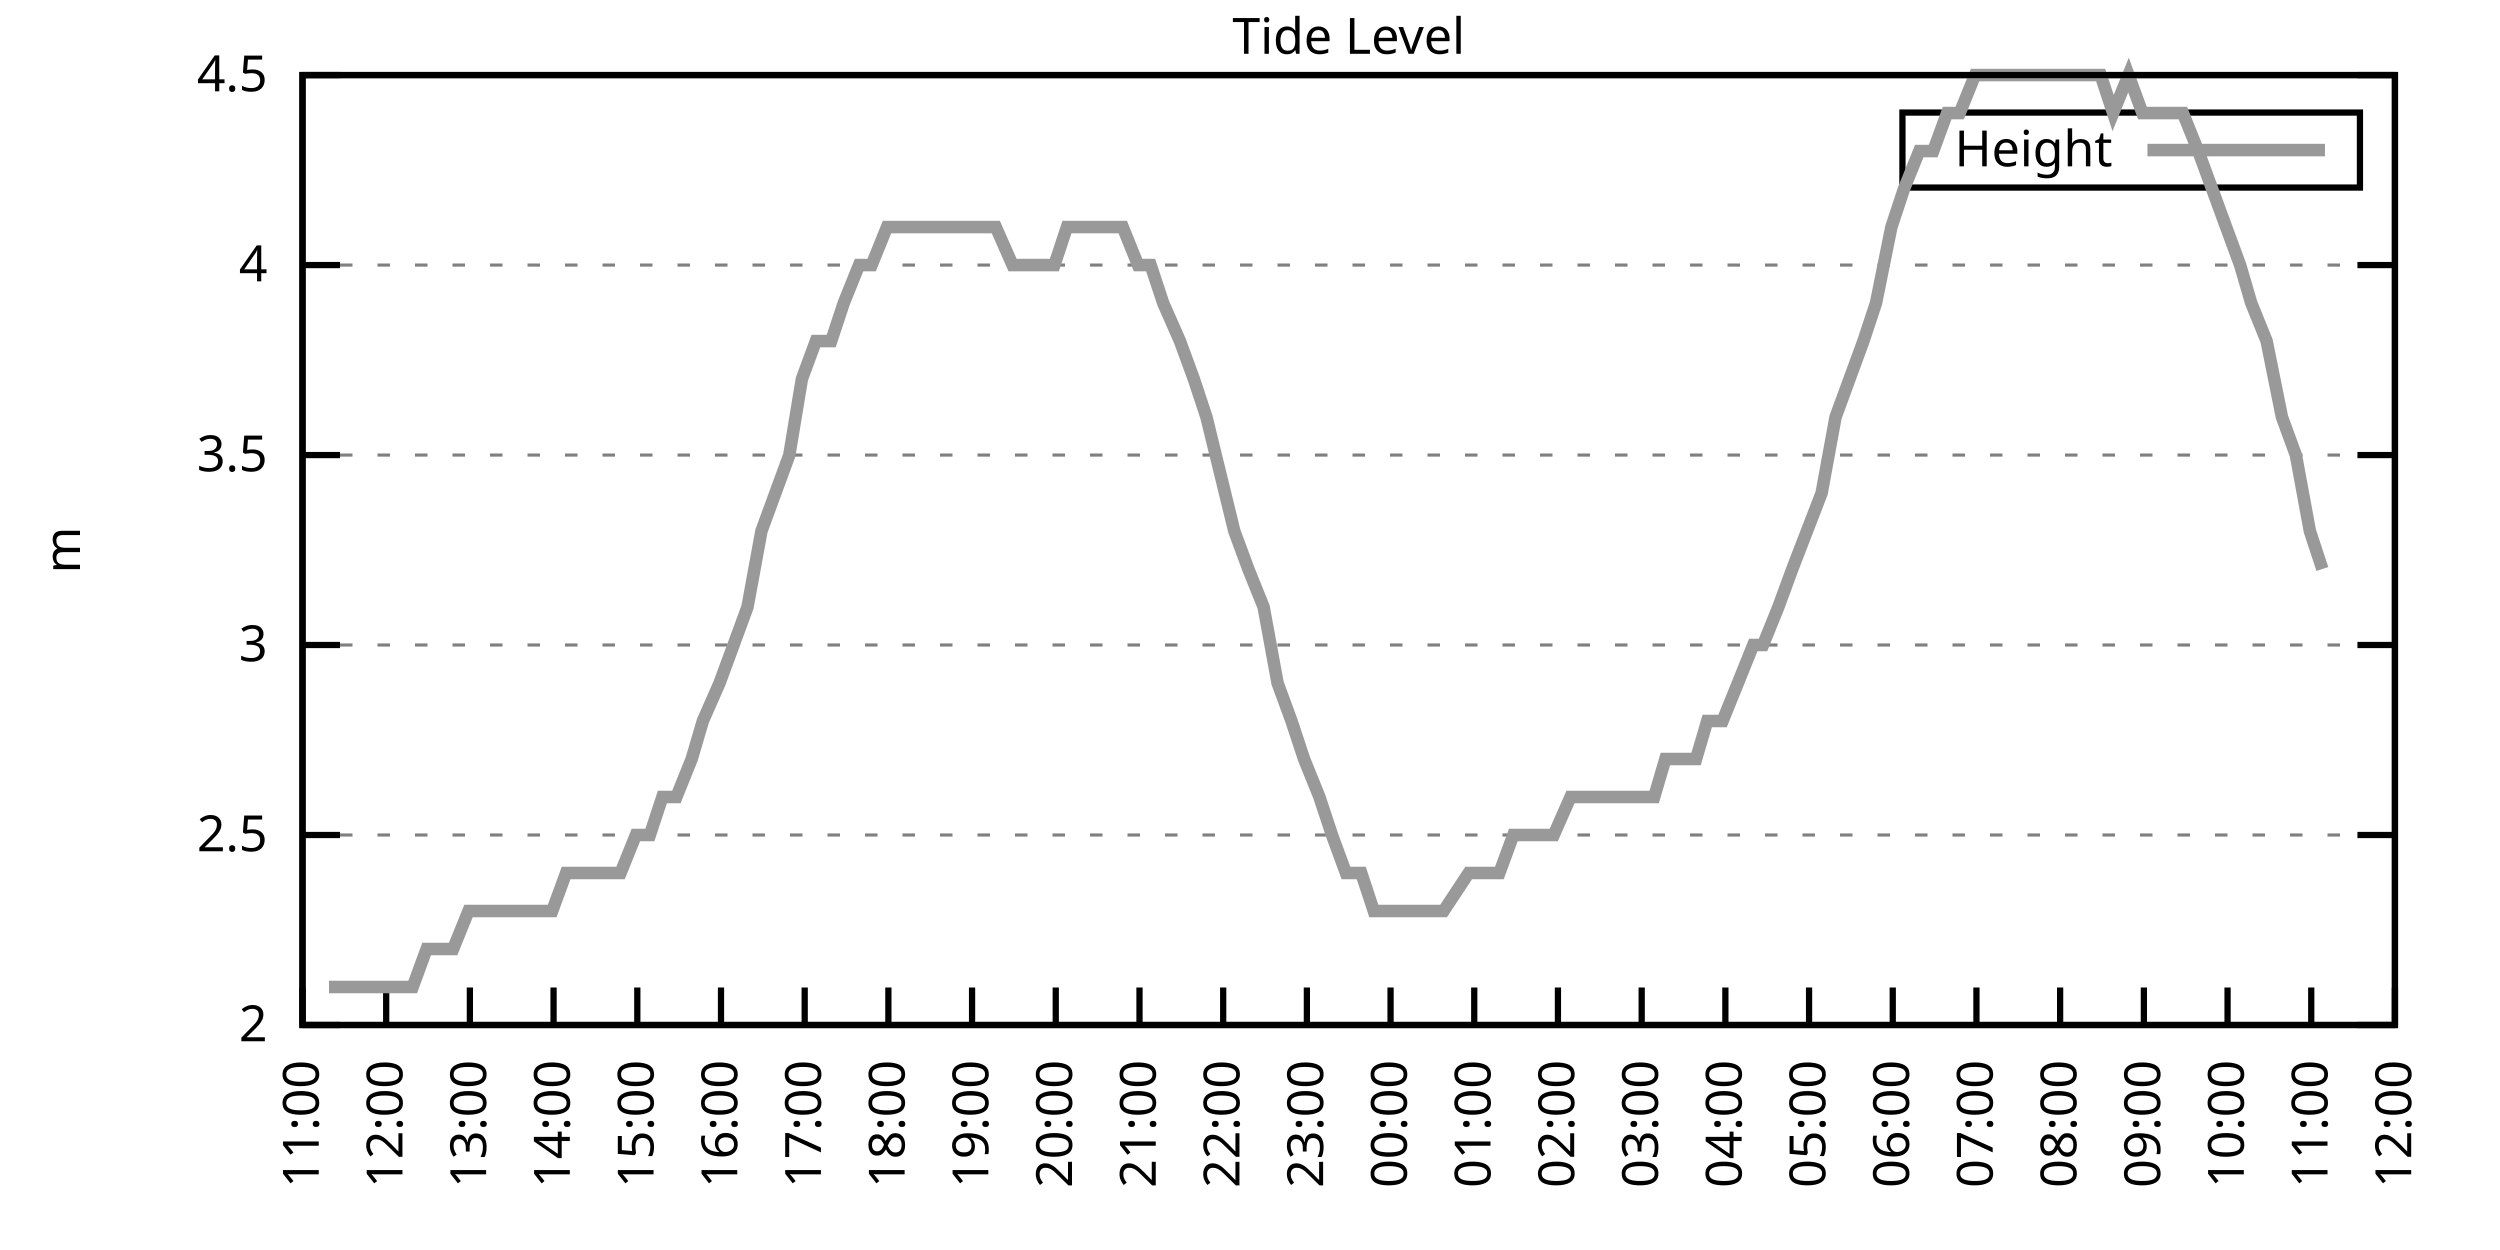
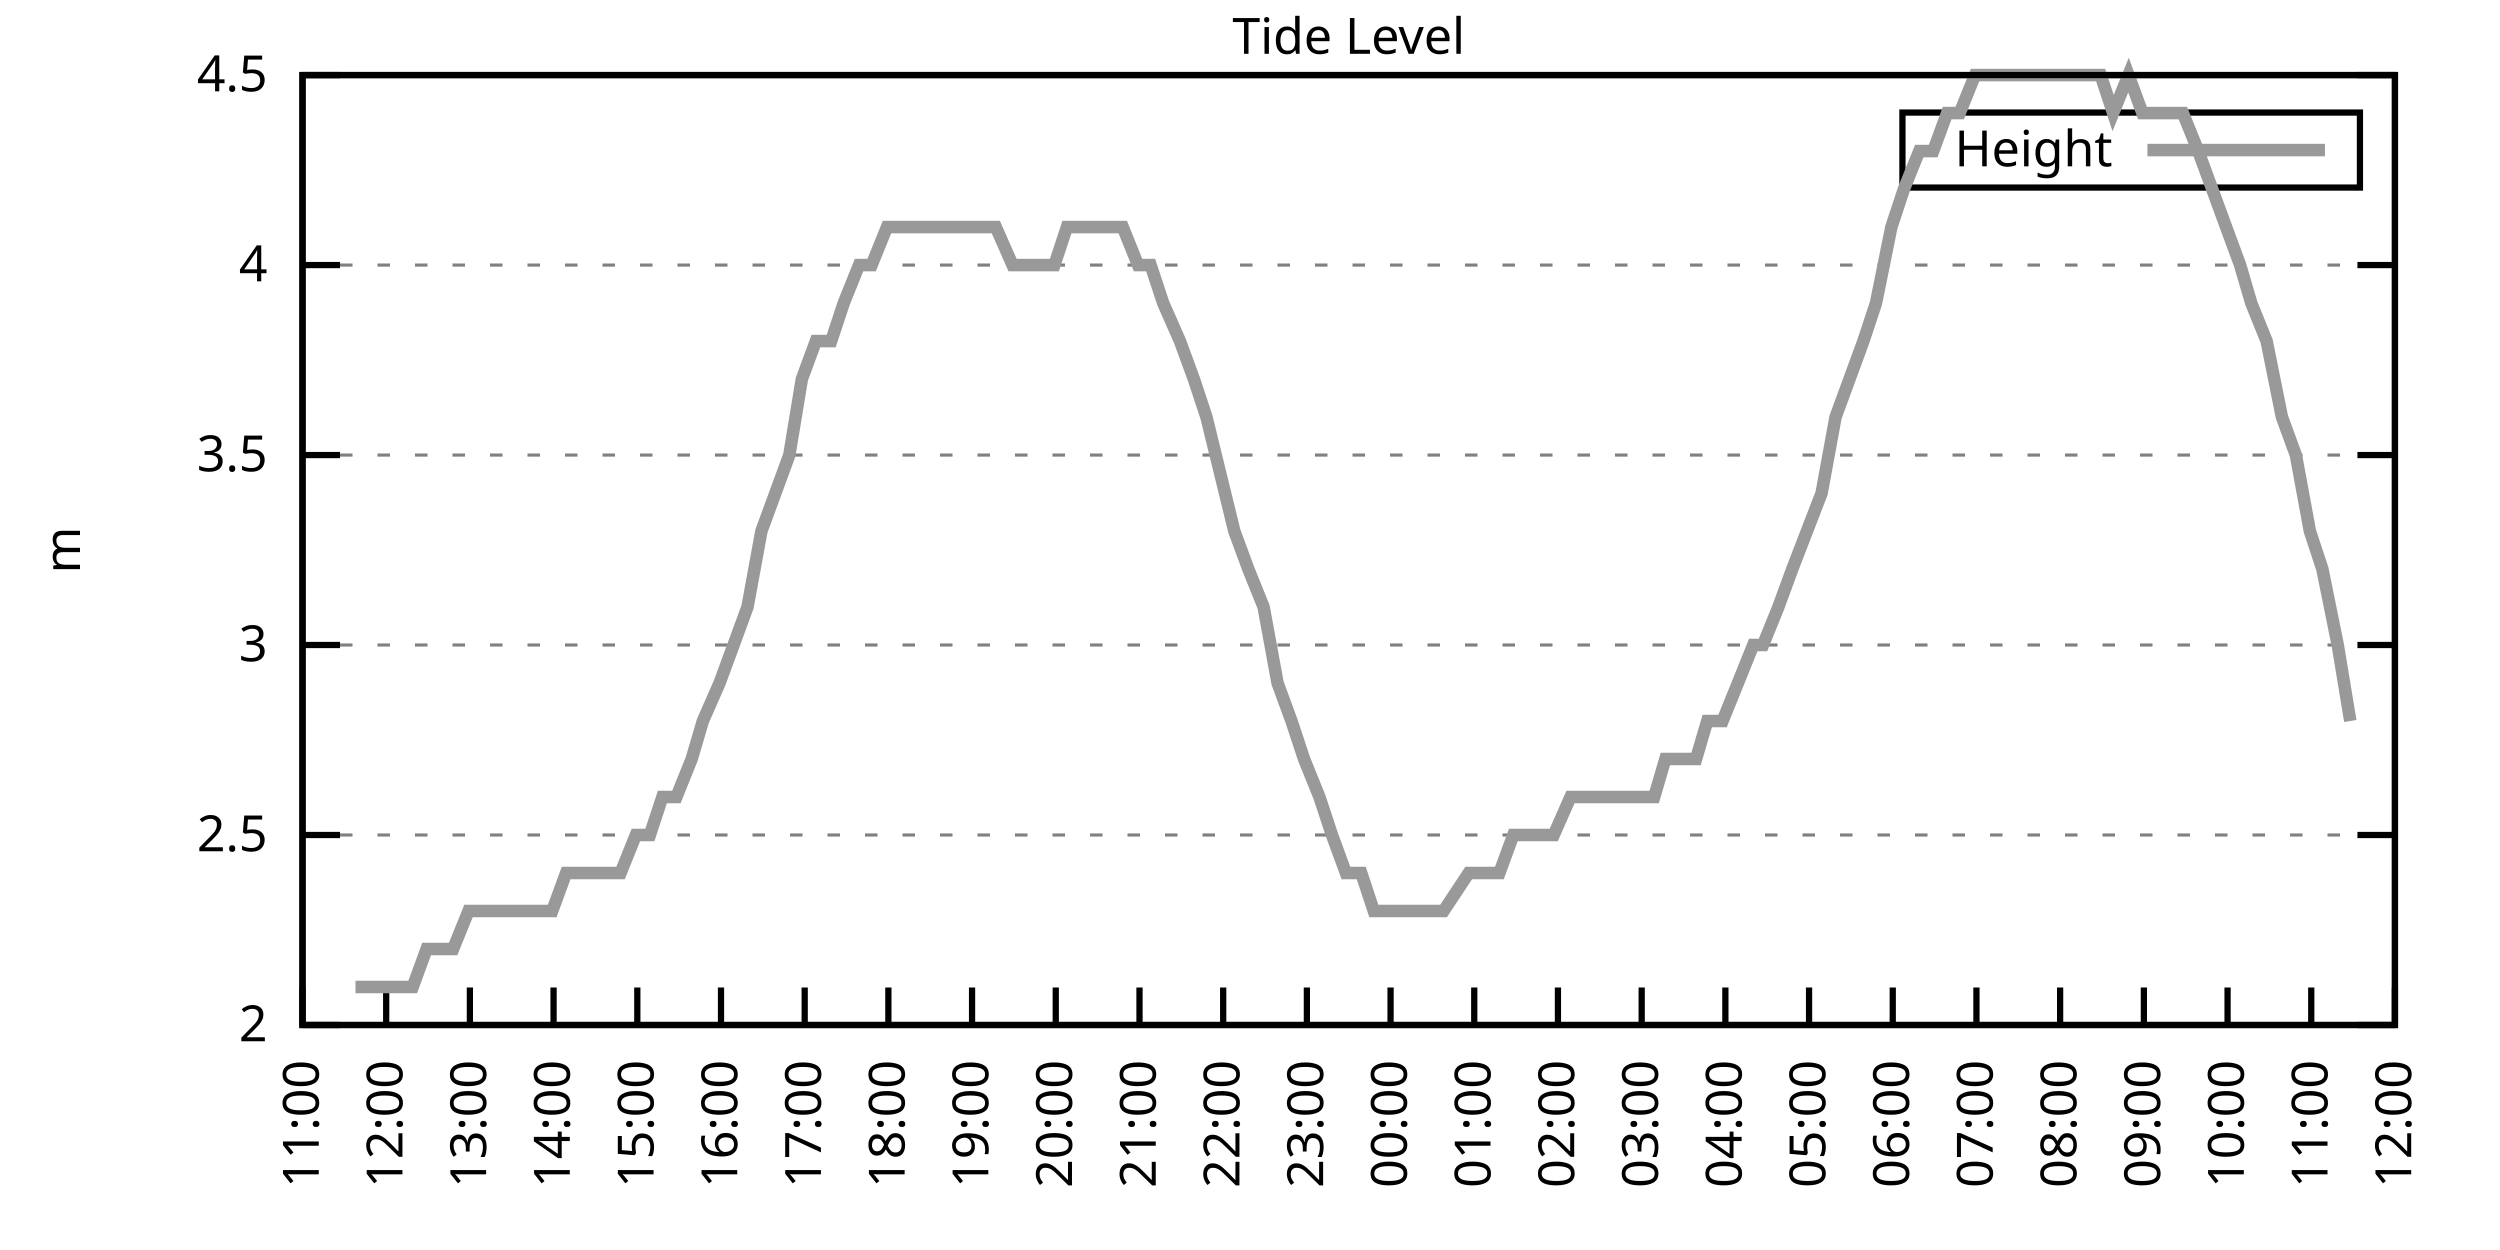
<svg xmlns="http://www.w3.org/2000/svg" xmlns:xlink="http://www.w3.org/1999/xlink" width="400" height="200" viewBox="0 0 400 200">
  <g id="gnuplot_canvas">
    <rect x="0" y="0" width="400" height="200" fill="none" />
    <defs>
      <circle id="gpDot" r="0.5" stroke-width="0.5" stroke="currentColor" />
      <path id="gpPt0" stroke-width="0.333" stroke="currentColor" d="M-1,0 h2 M0,-1 v2" />
      <path id="gpPt1" stroke-width="0.333" stroke="currentColor" d="M-1,-1 L1,1 M1,-1 L-1,1" />
      <path id="gpPt2" stroke-width="0.333" stroke="currentColor" d="M-1,0 L1,0 M0,-1 L0,1 M-1,-1 L1,1 M-1,1 L1,-1" />
      <rect id="gpPt3" stroke-width="0.333" stroke="currentColor" x="-1" y="-1" width="2" height="2" />
      <rect id="gpPt4" stroke-width="0.333" stroke="currentColor" fill="currentColor" x="-1" y="-1" width="2" height="2" />
      <circle id="gpPt5" stroke-width="0.333" stroke="currentColor" cx="0" cy="0" r="1" />
      <use xlink:href="#gpPt5" id="gpPt6" fill="currentColor" stroke="none" />
      <path id="gpPt7" stroke-width="0.333" stroke="currentColor" d="M0,-1.33 L-1.33,0.67 L1.33,0.67 z" />
      <use xlink:href="#gpPt7" id="gpPt8" fill="currentColor" stroke="none" />
      <use xlink:href="#gpPt7" id="gpPt9" stroke="currentColor" transform="rotate(180)" />
      <use xlink:href="#gpPt9" id="gpPt10" fill="currentColor" stroke="none" />
      <use xlink:href="#gpPt3" id="gpPt11" stroke="currentColor" transform="rotate(45)" />
      <use xlink:href="#gpPt11" id="gpPt12" fill="currentColor" stroke="none" />
      <path id="gpPt13" stroke-width="0.333" stroke="currentColor" d="M0,1.330 L1.265,0.411 L0.782,-1.067 L-0.782,-1.076 L-1.265,0.411 z" />
      <use xlink:href="#gpPt13" id="gpPt14" fill="currentColor" stroke="none" />
      <filter id="textbox" filterUnits="objectBoundingBox" x="0" y="0" height="1" width="1">
        <feFlood flood-color="white" flood-opacity="1" result="bgnd" />
        <feComposite in="SourceGraphic" in2="bgnd" operator="atop" />
      </filter>
      <filter id="greybox" filterUnits="objectBoundingBox" x="0" y="0" height="1" width="1">
        <feFlood flood-color="lightgrey" flood-opacity="1" result="grey" />
        <feComposite in="SourceGraphic" in2="grey" operator="atop" />
      </filter>
    </defs>
    <g fill="none" color="white" stroke="currentColor" stroke-width="1.00" stroke-linecap="butt" stroke-linejoin="miter">
</g>
    <g fill="none" color="black" stroke="currentColor" stroke-width="1.00" stroke-linecap="butt" stroke-linejoin="miter">
      <g stroke="none" shape-rendering="crispEdges">
        <polygon fill="rgb(255, 255, 255)" points="48.40,164.00 383.18,164.00 383.18,12.02 48.40,12.02 " />
      </g>
    </g>
    <g fill="none" color="black" stroke="currentColor" stroke-width="1.00" stroke-linecap="butt" stroke-linejoin="miter">
</g>
    <g fill="none" color="black" stroke="black" stroke-width="0.50" stroke-linecap="butt" stroke-linejoin="miter">
</g>
    <g fill="none" color="gray" stroke="currentColor" stroke-width="0.50" stroke-linecap="butt" stroke-linejoin="miter">
      <path stroke="gray" stroke-dasharray="2,4" class="gridline" d="M48.40,164.00 L383.19,164.00  " />
    </g>
    <g fill="none" color="gray" stroke="gray" stroke-width="1.00" stroke-linecap="butt" stroke-linejoin="miter">
</g>
    <g fill="none" color="black" stroke="currentColor" stroke-width="1.00" stroke-linecap="butt" stroke-linejoin="miter">
      <path stroke="black" d="M48.40,164.00 L54.40,164.00 M383.19,164.00 L377.19,164.00  " />
      <g transform="translate(42.80,166.60)" stroke="none" fill="black" font-family="Sans" font-size="8.00" text-anchor="end">
        <text>
          <tspan font-family="Sans"> 2</tspan>
        </text>
      </g>
    </g>
    <g fill="none" color="black" stroke="currentColor" stroke-width="1.00" stroke-linecap="butt" stroke-linejoin="miter">
</g>
    <g fill="none" color="black" stroke="black" stroke-width="0.50" stroke-linecap="butt" stroke-linejoin="miter">
</g>
    <g fill="none" color="gray" stroke="currentColor" stroke-width="0.50" stroke-linecap="butt" stroke-linejoin="miter">
      <path stroke="gray" stroke-dasharray="2,4" class="gridline" d="M48.40,133.60 L383.19,133.60  " />
    </g>
    <g fill="none" color="gray" stroke="gray" stroke-width="1.00" stroke-linecap="butt" stroke-linejoin="miter">
</g>
    <g fill="none" color="black" stroke="currentColor" stroke-width="1.00" stroke-linecap="butt" stroke-linejoin="miter">
      <path stroke="black" d="M48.40,133.60 L54.40,133.60 M383.19,133.60 L377.19,133.60  " />
      <g transform="translate(42.80,136.20)" stroke="none" fill="black" font-family="Sans" font-size="8.00" text-anchor="end">
        <text>
          <tspan font-family="Sans"> 2.5</tspan>
        </text>
      </g>
    </g>
    <g fill="none" color="black" stroke="currentColor" stroke-width="1.00" stroke-linecap="butt" stroke-linejoin="miter">
</g>
    <g fill="none" color="black" stroke="black" stroke-width="0.50" stroke-linecap="butt" stroke-linejoin="miter">
</g>
    <g fill="none" color="gray" stroke="currentColor" stroke-width="0.50" stroke-linecap="butt" stroke-linejoin="miter">
      <path stroke="gray" stroke-dasharray="2,4" class="gridline" d="M48.40,103.20 L383.19,103.20  " />
    </g>
    <g fill="none" color="gray" stroke="gray" stroke-width="1.00" stroke-linecap="butt" stroke-linejoin="miter">
</g>
    <g fill="none" color="black" stroke="currentColor" stroke-width="1.00" stroke-linecap="butt" stroke-linejoin="miter">
      <path stroke="black" d="M48.40,103.20 L54.40,103.20 M383.19,103.20 L377.19,103.20  " />
      <g transform="translate(42.80,105.80)" stroke="none" fill="black" font-family="Sans" font-size="8.00" text-anchor="end">
        <text>
          <tspan font-family="Sans"> 3</tspan>
        </text>
      </g>
    </g>
    <g fill="none" color="black" stroke="currentColor" stroke-width="1.00" stroke-linecap="butt" stroke-linejoin="miter">
</g>
    <g fill="none" color="black" stroke="black" stroke-width="0.50" stroke-linecap="butt" stroke-linejoin="miter">
</g>
    <g fill="none" color="gray" stroke="currentColor" stroke-width="0.50" stroke-linecap="butt" stroke-linejoin="miter">
      <path stroke="gray" stroke-dasharray="2,4" class="gridline" d="M48.40,72.81 L383.19,72.81  " />
    </g>
    <g fill="none" color="gray" stroke="gray" stroke-width="1.00" stroke-linecap="butt" stroke-linejoin="miter">
</g>
    <g fill="none" color="black" stroke="currentColor" stroke-width="1.00" stroke-linecap="butt" stroke-linejoin="miter">
      <path stroke="black" d="M48.40,72.81 L54.40,72.81 M383.19,72.81 L377.19,72.81  " />
      <g transform="translate(42.80,75.41)" stroke="none" fill="black" font-family="Sans" font-size="8.00" text-anchor="end">
        <text>
          <tspan font-family="Sans"> 3.5</tspan>
        </text>
      </g>
    </g>
    <g fill="none" color="black" stroke="currentColor" stroke-width="1.00" stroke-linecap="butt" stroke-linejoin="miter">
</g>
    <g fill="none" color="black" stroke="black" stroke-width="0.50" stroke-linecap="butt" stroke-linejoin="miter">
</g>
    <g fill="none" color="gray" stroke="currentColor" stroke-width="0.50" stroke-linecap="butt" stroke-linejoin="miter">
      <path stroke="gray" stroke-dasharray="2,4" class="gridline" d="M48.40,42.41 L383.19,42.41  " />
    </g>
    <g fill="none" color="gray" stroke="gray" stroke-width="1.00" stroke-linecap="butt" stroke-linejoin="miter">
</g>
    <g fill="none" color="black" stroke="currentColor" stroke-width="1.00" stroke-linecap="butt" stroke-linejoin="miter">
      <path stroke="black" d="M48.40,42.41 L54.40,42.41 M383.19,42.41 L377.19,42.41  " />
      <g transform="translate(42.80,45.01)" stroke="none" fill="black" font-family="Sans" font-size="8.00" text-anchor="end">
        <text>
          <tspan font-family="Sans"> 4</tspan>
        </text>
      </g>
    </g>
    <g fill="none" color="black" stroke="currentColor" stroke-width="1.00" stroke-linecap="butt" stroke-linejoin="miter">
</g>
    <g fill="none" color="black" stroke="black" stroke-width="0.50" stroke-linecap="butt" stroke-linejoin="miter">
</g>
    <g fill="none" color="gray" stroke="currentColor" stroke-width="0.50" stroke-linecap="butt" stroke-linejoin="miter">
      <path stroke="gray" stroke-dasharray="2,4" class="gridline" d="M48.40,12.01 L383.19,12.01  " />
    </g>
    <g fill="none" color="gray" stroke="gray" stroke-width="1.00" stroke-linecap="butt" stroke-linejoin="miter">
</g>
    <g fill="none" color="black" stroke="currentColor" stroke-width="1.00" stroke-linecap="butt" stroke-linejoin="miter">
      <path stroke="black" d="M48.40,12.01 L54.40,12.01 M383.19,12.01 L377.19,12.01  " />
      <g transform="translate(42.80,14.61)" stroke="none" fill="black" font-family="Sans" font-size="8.00" text-anchor="end">
        <text>
          <tspan font-family="Sans"> 4.5</tspan>
        </text>
      </g>
    </g>
    <g fill="none" color="black" stroke="currentColor" stroke-width="1.00" stroke-linecap="butt" stroke-linejoin="miter">
      <path stroke="black" d="M48.40,164.00 L48.40,158.00  " />
      <g transform="translate(51.00,169.60) rotate(270.00)" stroke="none" fill="black" font-family="Sans" font-size="8.00" text-anchor="end">
        <text>
          <tspan font-family="Sans">11:00</tspan>
        </text>
      </g>
    </g>
    <g fill="none" color="black" stroke="currentColor" stroke-width="1.00" stroke-linecap="butt" stroke-linejoin="miter">
      <path stroke="black" d="M61.79,164.00 L61.79,158.00  " />
      <g transform="translate(64.39,169.60) rotate(270.00)" stroke="none" fill="black" font-family="Sans" font-size="8.00" text-anchor="end">
        <text>
          <tspan font-family="Sans">12:00</tspan>
        </text>
      </g>
    </g>
    <g fill="none" color="black" stroke="currentColor" stroke-width="1.00" stroke-linecap="butt" stroke-linejoin="miter">
      <path stroke="black" d="M75.18,164.00 L75.18,158.00  " />
      <g transform="translate(77.78,169.60) rotate(270.00)" stroke="none" fill="black" font-family="Sans" font-size="8.00" text-anchor="end">
        <text>
          <tspan font-family="Sans">13:00</tspan>
        </text>
      </g>
    </g>
    <g fill="none" color="black" stroke="currentColor" stroke-width="1.00" stroke-linecap="butt" stroke-linejoin="miter">
      <path stroke="black" d="M88.57,164.00 L88.57,158.00  " />
      <g transform="translate(91.17,169.60) rotate(270.00)" stroke="none" fill="black" font-family="Sans" font-size="8.00" text-anchor="end">
        <text>
          <tspan font-family="Sans">14:00</tspan>
        </text>
      </g>
    </g>
    <g fill="none" color="black" stroke="currentColor" stroke-width="1.00" stroke-linecap="butt" stroke-linejoin="miter">
      <path stroke="black" d="M101.97,164.00 L101.97,158.00  " />
      <g transform="translate(104.57,169.60) rotate(270.00)" stroke="none" fill="black" font-family="Sans" font-size="8.00" text-anchor="end">
        <text>
          <tspan font-family="Sans">15:00</tspan>
        </text>
      </g>
    </g>
    <g fill="none" color="black" stroke="currentColor" stroke-width="1.00" stroke-linecap="butt" stroke-linejoin="miter">
      <path stroke="black" d="M115.36,164.00 L115.36,158.00  " />
      <g transform="translate(117.96,169.60) rotate(270.00)" stroke="none" fill="black" font-family="Sans" font-size="8.00" text-anchor="end">
        <text>
          <tspan font-family="Sans">16:00</tspan>
        </text>
      </g>
    </g>
    <g fill="none" color="black" stroke="currentColor" stroke-width="1.00" stroke-linecap="butt" stroke-linejoin="miter">
      <path stroke="black" d="M128.75,164.00 L128.75,158.00  " />
      <g transform="translate(131.35,169.60) rotate(270.00)" stroke="none" fill="black" font-family="Sans" font-size="8.00" text-anchor="end">
        <text>
          <tspan font-family="Sans">17:00</tspan>
        </text>
      </g>
    </g>
    <g fill="none" color="black" stroke="currentColor" stroke-width="1.00" stroke-linecap="butt" stroke-linejoin="miter">
      <path stroke="black" d="M142.14,164.00 L142.14,158.00  " />
      <g transform="translate(144.74,169.60) rotate(270.00)" stroke="none" fill="black" font-family="Sans" font-size="8.00" text-anchor="end">
        <text>
          <tspan font-family="Sans">18:00</tspan>
        </text>
      </g>
    </g>
    <g fill="none" color="black" stroke="currentColor" stroke-width="1.00" stroke-linecap="butt" stroke-linejoin="miter">
      <path stroke="black" d="M155.53,164.00 L155.53,158.00  " />
      <g transform="translate(158.13,169.60) rotate(270.00)" stroke="none" fill="black" font-family="Sans" font-size="8.00" text-anchor="end">
        <text>
          <tspan font-family="Sans">19:00</tspan>
        </text>
      </g>
    </g>
    <g fill="none" color="black" stroke="currentColor" stroke-width="1.00" stroke-linecap="butt" stroke-linejoin="miter">
      <path stroke="black" d="M168.92,164.00 L168.92,158.00  " />
      <g transform="translate(171.52,169.60) rotate(270.00)" stroke="none" fill="black" font-family="Sans" font-size="8.00" text-anchor="end">
        <text>
          <tspan font-family="Sans">20:00</tspan>
        </text>
      </g>
    </g>
    <g fill="none" color="black" stroke="currentColor" stroke-width="1.00" stroke-linecap="butt" stroke-linejoin="miter">
      <path stroke="black" d="M182.32,164.00 L182.32,158.00  " />
      <g transform="translate(184.92,169.60) rotate(270.00)" stroke="none" fill="black" font-family="Sans" font-size="8.00" text-anchor="end">
        <text>
          <tspan font-family="Sans">21:00</tspan>
        </text>
      </g>
    </g>
    <g fill="none" color="black" stroke="currentColor" stroke-width="1.00" stroke-linecap="butt" stroke-linejoin="miter">
      <path stroke="black" d="M195.71,164.00 L195.71,158.00  " />
      <g transform="translate(198.31,169.60) rotate(270.00)" stroke="none" fill="black" font-family="Sans" font-size="8.00" text-anchor="end">
        <text>
          <tspan font-family="Sans">22:00</tspan>
        </text>
      </g>
    </g>
    <g fill="none" color="black" stroke="currentColor" stroke-width="1.00" stroke-linecap="butt" stroke-linejoin="miter">
      <path stroke="black" d="M209.10,164.00 L209.10,158.00  " />
      <g transform="translate(211.70,169.60) rotate(270.00)" stroke="none" fill="black" font-family="Sans" font-size="8.00" text-anchor="end">
        <text>
          <tspan font-family="Sans">23:00</tspan>
        </text>
      </g>
    </g>
    <g fill="none" color="black" stroke="currentColor" stroke-width="1.00" stroke-linecap="butt" stroke-linejoin="miter">
      <path stroke="black" d="M222.49,164.00 L222.49,158.00  " />
      <g transform="translate(225.09,169.60) rotate(270.00)" stroke="none" fill="black" font-family="Sans" font-size="8.00" text-anchor="end">
        <text>
          <tspan font-family="Sans">00:00</tspan>
        </text>
      </g>
    </g>
    <g fill="none" color="black" stroke="currentColor" stroke-width="1.00" stroke-linecap="butt" stroke-linejoin="miter">
      <path stroke="black" d="M235.88,164.00 L235.88,158.00  " />
      <g transform="translate(238.48,169.60) rotate(270.00)" stroke="none" fill="black" font-family="Sans" font-size="8.00" text-anchor="end">
        <text>
          <tspan font-family="Sans">01:00</tspan>
        </text>
      </g>
    </g>
    <g fill="none" color="black" stroke="currentColor" stroke-width="1.00" stroke-linecap="butt" stroke-linejoin="miter">
      <path stroke="black" d="M249.27,164.00 L249.27,158.00  " />
      <g transform="translate(251.87,169.60) rotate(270.00)" stroke="none" fill="black" font-family="Sans" font-size="8.00" text-anchor="end">
        <text>
          <tspan font-family="Sans">02:00</tspan>
        </text>
      </g>
    </g>
    <g fill="none" color="black" stroke="currentColor" stroke-width="1.00" stroke-linecap="butt" stroke-linejoin="miter">
      <path stroke="black" d="M262.67,164.00 L262.67,158.00  " />
      <g transform="translate(265.27,169.60) rotate(270.00)" stroke="none" fill="black" font-family="Sans" font-size="8.00" text-anchor="end">
        <text>
          <tspan font-family="Sans">03:00</tspan>
        </text>
      </g>
    </g>
    <g fill="none" color="black" stroke="currentColor" stroke-width="1.00" stroke-linecap="butt" stroke-linejoin="miter">
      <path stroke="black" d="M276.06,164.00 L276.06,158.00  " />
      <g transform="translate(278.66,169.60) rotate(270.00)" stroke="none" fill="black" font-family="Sans" font-size="8.00" text-anchor="end">
        <text>
          <tspan font-family="Sans">04:00</tspan>
        </text>
      </g>
    </g>
    <g fill="none" color="black" stroke="currentColor" stroke-width="1.00" stroke-linecap="butt" stroke-linejoin="miter">
      <path stroke="black" d="M289.45,164.00 L289.45,158.00  " />
      <g transform="translate(292.05,169.60) rotate(270.00)" stroke="none" fill="black" font-family="Sans" font-size="8.00" text-anchor="end">
        <text>
          <tspan font-family="Sans">05:00</tspan>
        </text>
      </g>
    </g>
    <g fill="none" color="black" stroke="currentColor" stroke-width="1.00" stroke-linecap="butt" stroke-linejoin="miter">
      <path stroke="black" d="M302.84,164.00 L302.84,158.00  " />
      <g transform="translate(305.44,169.60) rotate(270.00)" stroke="none" fill="black" font-family="Sans" font-size="8.00" text-anchor="end">
        <text>
          <tspan font-family="Sans">06:00</tspan>
        </text>
      </g>
    </g>
    <g fill="none" color="black" stroke="currentColor" stroke-width="1.00" stroke-linecap="butt" stroke-linejoin="miter">
      <path stroke="black" d="M316.23,164.00 L316.23,158.00  " />
      <g transform="translate(318.83,169.60) rotate(270.00)" stroke="none" fill="black" font-family="Sans" font-size="8.00" text-anchor="end">
        <text>
          <tspan font-family="Sans">07:00</tspan>
        </text>
      </g>
    </g>
    <g fill="none" color="black" stroke="currentColor" stroke-width="1.00" stroke-linecap="butt" stroke-linejoin="miter">
      <path stroke="black" d="M329.62,164.00 L329.62,158.00  " />
      <g transform="translate(332.22,169.60) rotate(270.00)" stroke="none" fill="black" font-family="Sans" font-size="8.00" text-anchor="end">
        <text>
          <tspan font-family="Sans">08:00</tspan>
        </text>
      </g>
    </g>
    <g fill="none" color="black" stroke="currentColor" stroke-width="1.00" stroke-linecap="butt" stroke-linejoin="miter">
      <path stroke="black" d="M343.02,164.00 L343.02,158.00  " />
      <g transform="translate(345.62,169.60) rotate(270.00)" stroke="none" fill="black" font-family="Sans" font-size="8.00" text-anchor="end">
        <text>
          <tspan font-family="Sans">09:00</tspan>
        </text>
      </g>
    </g>
    <g fill="none" color="black" stroke="currentColor" stroke-width="1.00" stroke-linecap="butt" stroke-linejoin="miter">
      <path stroke="black" d="M356.41,164.00 L356.41,158.00  " />
      <g transform="translate(359.01,169.60) rotate(270.00)" stroke="none" fill="black" font-family="Sans" font-size="8.00" text-anchor="end">
        <text>
          <tspan font-family="Sans">10:00</tspan>
        </text>
      </g>
    </g>
    <g fill="none" color="black" stroke="currentColor" stroke-width="1.00" stroke-linecap="butt" stroke-linejoin="miter">
      <path stroke="black" d="M369.80,164.00 L369.80,158.00  " />
      <g transform="translate(372.40,169.60) rotate(270.00)" stroke="none" fill="black" font-family="Sans" font-size="8.00" text-anchor="end">
        <text>
          <tspan font-family="Sans">11:00</tspan>
        </text>
      </g>
    </g>
    <g fill="none" color="black" stroke="currentColor" stroke-width="1.00" stroke-linecap="butt" stroke-linejoin="miter">
      <path stroke="black" d="M383.19,164.00 L383.19,158.00  " />
      <g transform="translate(385.79,169.60) rotate(270.00)" stroke="none" fill="black" font-family="Sans" font-size="8.00" text-anchor="end">
        <text>
          <tspan font-family="Sans">12:00</tspan>
        </text>
      </g>
    </g>
    <g fill="none" color="black" stroke="currentColor" stroke-width="1.00" stroke-linecap="butt" stroke-linejoin="miter">
</g>
    <g fill="none" color="black" stroke="currentColor" stroke-width="1.00" stroke-linecap="butt" stroke-linejoin="miter">
      <path stroke="black" d="M48.40,12.01 L48.40,164.00 L383.19,164.00 L383.19,12.01 L48.40,12.01 Z  " />
    </g>
    <g fill="none" color="black" stroke="currentColor" stroke-width="1.00" stroke-linecap="butt" stroke-linejoin="miter">
</g>
    <g fill="none" color="black" stroke="currentColor" stroke-width="1.00" stroke-linecap="butt" stroke-linejoin="miter">
      <path stroke="black" d="M304.39,30.01 L304.39,18.01 L377.59,18.01 L377.59,30.01 L304.39,30.01 Z  " />
    </g>
    <g id="Tide_level_plot_1">
      <g fill="none" color="white" stroke="black" stroke-width="2.00" stroke-linecap="butt" stroke-linejoin="miter">
</g>
      <g fill="none" color="black" stroke="currentColor" stroke-width="2.00" stroke-linecap="butt" stroke-linejoin="miter">
        <g transform="translate(337.99,26.61)" stroke="none" fill="black" font-family="Sans" font-size="8.00" text-anchor="end">
          <text>
            <tspan font-family="Sans">Height</tspan>
          </text>
        </g>
      </g>
      <g fill="none" color="black" stroke="currentColor" stroke-width="2.00" stroke-linecap="butt" stroke-linejoin="miter">
-         <path stroke="rgb(153, 153, 153)" d="M343.59,24.01 L371.99,24.01 M52.64,157.92 L54.87,157.92 L56.88,157.92 L59.34,157.92 L61.35,157.92 L66.03,157.92   L68.26,151.84 L70.27,151.84 L72.50,151.84 L74.96,145.76 L77.19,145.76 L79.42,145.76 L81.43,145.76 L83.89,145.76   L86.12,145.76 L88.35,145.76 L90.58,139.68 L92.82,139.68 L94.82,139.68 L97.28,139.68 L99.29,139.68 L101.74,133.60   L103.98,133.60 L105.98,127.52 L108.22,127.52 L110.67,121.44 L112.46,115.36 L115.13,109.28 L117.37,103.20 L119.60,97.12   L121.83,84.97 L124.06,78.89 L126.29,72.81 L128.30,60.65 L130.54,54.57 L132.99,54.57 L135.00,48.49 L137.45,42.41   L139.46,42.41 L141.92,36.33 L144.15,36.33 L146.16,36.33 L148.39,36.33 L150.62,36.33 L153.08,36.33 L155.09,36.33   L157.10,36.33 L159.33,36.33 L162.01,42.41 L164.01,42.41 L166.25,42.41 L168.70,42.41 L170.71,36.33 L173.17,36.33   L175.40,36.33 L177.63,36.33 L179.64,36.33 L182.09,42.41 L184.10,42.41 L186.11,48.49 L188.79,54.57 L191.02,60.65   L193.03,66.73 L197.49,84.97 L199.73,91.04 L202.18,97.12 L204.41,109.28 L206.64,115.36 L208.65,121.44 L211.11,127.52   L213.12,133.60 L215.35,139.68 L217.80,139.68 L219.81,145.76 L222.27,145.76 L224.28,145.76 L226.51,145.76 L228.96,145.76   L230.97,145.76 L234.99,139.68 L237.44,139.68 L239.90,139.68 L242.13,133.60 L244.59,133.60 L246.82,133.60 L248.60,133.60   L251.28,127.52 L253.07,127.52 L255.75,127.52 L257.53,127.52 L259.99,127.52 L262.44,127.52 L264.67,127.52 L266.46,121.44   L268.69,121.44 L271.37,121.44 L273.16,115.36 L275.61,115.36 L278.07,109.28 L280.52,103.20 L282.08,103.20 L284.54,97.12   L286.77,91.04 L291.46,78.89 L293.69,66.73 L295.92,60.65 L298.15,54.57 L300.16,48.49 L302.62,36.33 L304.63,30.25   L307.08,24.17 L309.31,24.17 L311.54,18.09 L313.55,18.09 L316.01,12.01 L318.24,12.01 L320.25,12.01 L322.93,12.01   L324.71,12.01 L327.17,12.01 L329.40,12.01 L331.63,12.01 L333.64,12.01 L336.10,12.01 L338.10,18.09 L340.56,12.01   L342.79,18.09 L345.02,18.09 L347.26,18.09 L349.26,18.09 L351.72,24.17 L353.95,30.25 L356.18,36.33 L358.42,42.41   L360.20,48.49 L362.66,54.57 L365.11,66.73 L367.34,72.81 L369.58,84.97 L371.58,91.04  " />
+         <path stroke="rgb(153, 153, 153)" d="M343.59,24.01 L371.99,24.01 M56.88,157.92 L59.34,157.92 L61.35,157.92 L66.03,157.92 L68.26,151.84 L70.27,151.84   L72.50,151.84 L74.96,145.76 L77.19,145.76 L79.42,145.76 L81.43,145.76 L83.89,145.76 L86.12,145.76 L88.35,145.76   L90.58,139.68 L92.82,139.68 L94.82,139.68 L97.28,139.68 L99.29,139.68 L101.74,133.60 L103.98,133.60 L105.98,127.52   L108.22,127.52 L110.67,121.44 L112.46,115.36 L115.13,109.28 L117.37,103.20 L119.60,97.12 L121.83,84.97 L124.06,78.89   L126.29,72.81 L128.30,60.65 L130.54,54.57 L132.99,54.57 L135.00,48.49 L137.45,42.41 L139.46,42.41 L141.92,36.33   L144.15,36.33 L146.16,36.33 L148.39,36.33 L150.62,36.33 L153.08,36.33 L155.09,36.33 L157.10,36.33 L159.33,36.33   L162.01,42.41 L164.01,42.41 L166.25,42.41 L168.70,42.41 L170.71,36.33 L173.17,36.33 L175.40,36.33 L177.63,36.33   L179.64,36.33 L182.09,42.41 L184.10,42.41 L186.11,48.49 L188.79,54.57 L191.02,60.65 L193.03,66.73 L197.49,84.97   L199.73,91.04 L202.18,97.12 L204.41,109.28 L206.64,115.36 L208.65,121.44 L211.11,127.52 L213.12,133.60 L215.35,139.68   L217.80,139.68 L219.81,145.76 L222.27,145.76 L224.28,145.76 L226.51,145.76 L228.96,145.76 L230.97,145.76 L234.99,139.68   L237.44,139.68 L239.90,139.68 L242.13,133.60 L244.59,133.60 L246.82,133.60 L248.60,133.60 L251.28,127.52 L253.07,127.52   L255.75,127.52 L257.53,127.52 L259.99,127.52 L262.44,127.52 L264.67,127.52 L266.46,121.44 L268.69,121.44 L271.37,121.44   L273.16,115.36 L275.61,115.36 L278.07,109.28 L280.52,103.20 L282.08,103.20 L284.54,97.12 L286.77,91.04 L291.46,78.89   L293.69,66.73 L295.92,60.65 L298.15,54.57 L300.16,48.49 L302.62,36.33 L304.63,30.25 L307.08,24.17 L309.31,24.17   L311.54,18.09 L313.55,18.09 L316.01,12.01 L318.24,12.01 L320.25,12.01 L322.93,12.01 L324.71,12.01 L327.17,12.01   L329.40,12.01 L331.63,12.01 L333.64,12.01 L336.10,12.01 L338.10,18.09 L340.56,12.01 L342.79,18.09 L345.02,18.09   L347.26,18.09 L349.26,18.09 L351.72,24.17 L353.95,30.25 L356.18,36.33 L358.42,42.41 L360.20,48.49 L362.66,54.57   L365.11,66.73 L367.34,72.81 L369.58,84.97 L371.58,91.04 L374.04,103.20 L376.05,115.36  " />
      </g>
    </g>
    <g fill="none" color="black" stroke="currentColor" stroke-width="2.00" stroke-linecap="butt" stroke-linejoin="miter">
</g>
    <g fill="none" color="black" stroke="black" stroke-width="1.00" stroke-linecap="butt" stroke-linejoin="miter">
</g>
    <g fill="none" color="black" stroke="currentColor" stroke-width="1.00" stroke-linecap="butt" stroke-linejoin="miter">
      <path stroke="black" d="M48.40,12.01 L48.40,164.00 L383.19,164.00 L383.19,12.01 L48.40,12.01 Z  " />
      <g transform="translate(12.80,88.01) rotate(270.00)" stroke="none" fill="black" font-family="Sans" font-size="8.00" text-anchor="middle">
        <text>
          <tspan font-family="Sans">m</tspan>
        </text>
      </g>
    </g>
    <g fill="none" color="black" stroke="currentColor" stroke-width="1.00" stroke-linecap="butt" stroke-linejoin="miter">
</g>
    <g fill="none" color="black" stroke="currentColor" stroke-width="1.00" stroke-linecap="butt" stroke-linejoin="miter">
      <g transform="translate(215.79,8.61)" stroke="none" fill="black" font-family="Sans" font-size="8.00" text-anchor="middle">
        <text>
          <tspan font-family="Sans">Tide Level</tspan>
        </text>
      </g>
    </g>
    <g fill="none" color="black" stroke="currentColor" stroke-width="1.00" stroke-linecap="butt" stroke-linejoin="miter">
</g>
  </g>
</svg>
